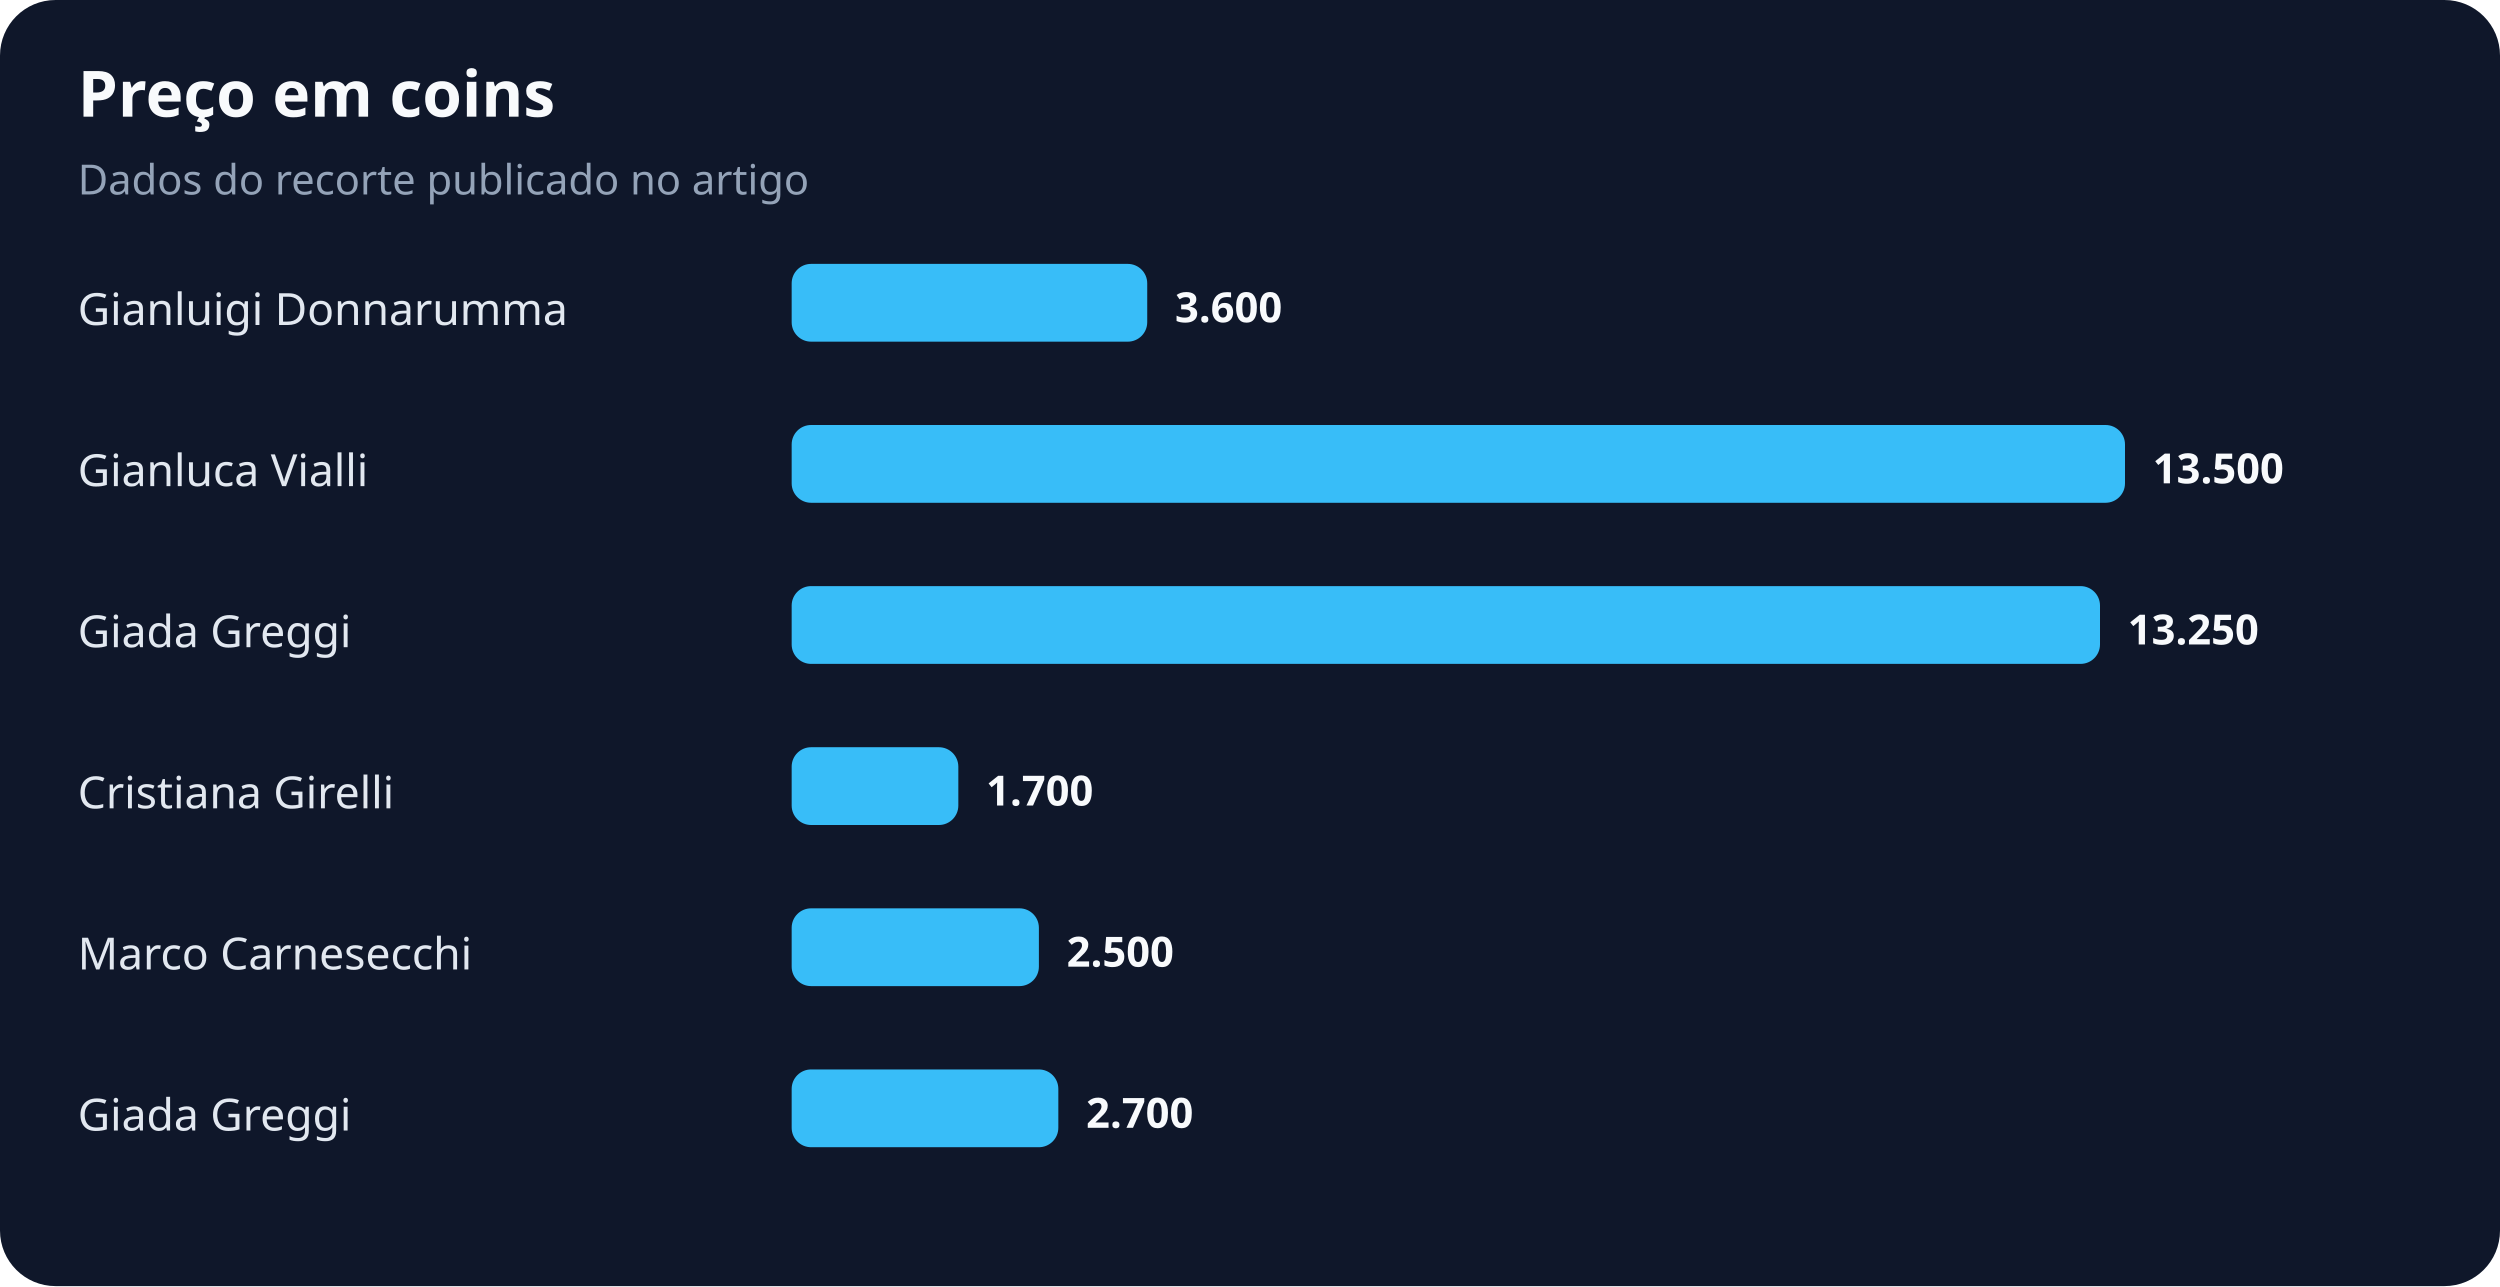
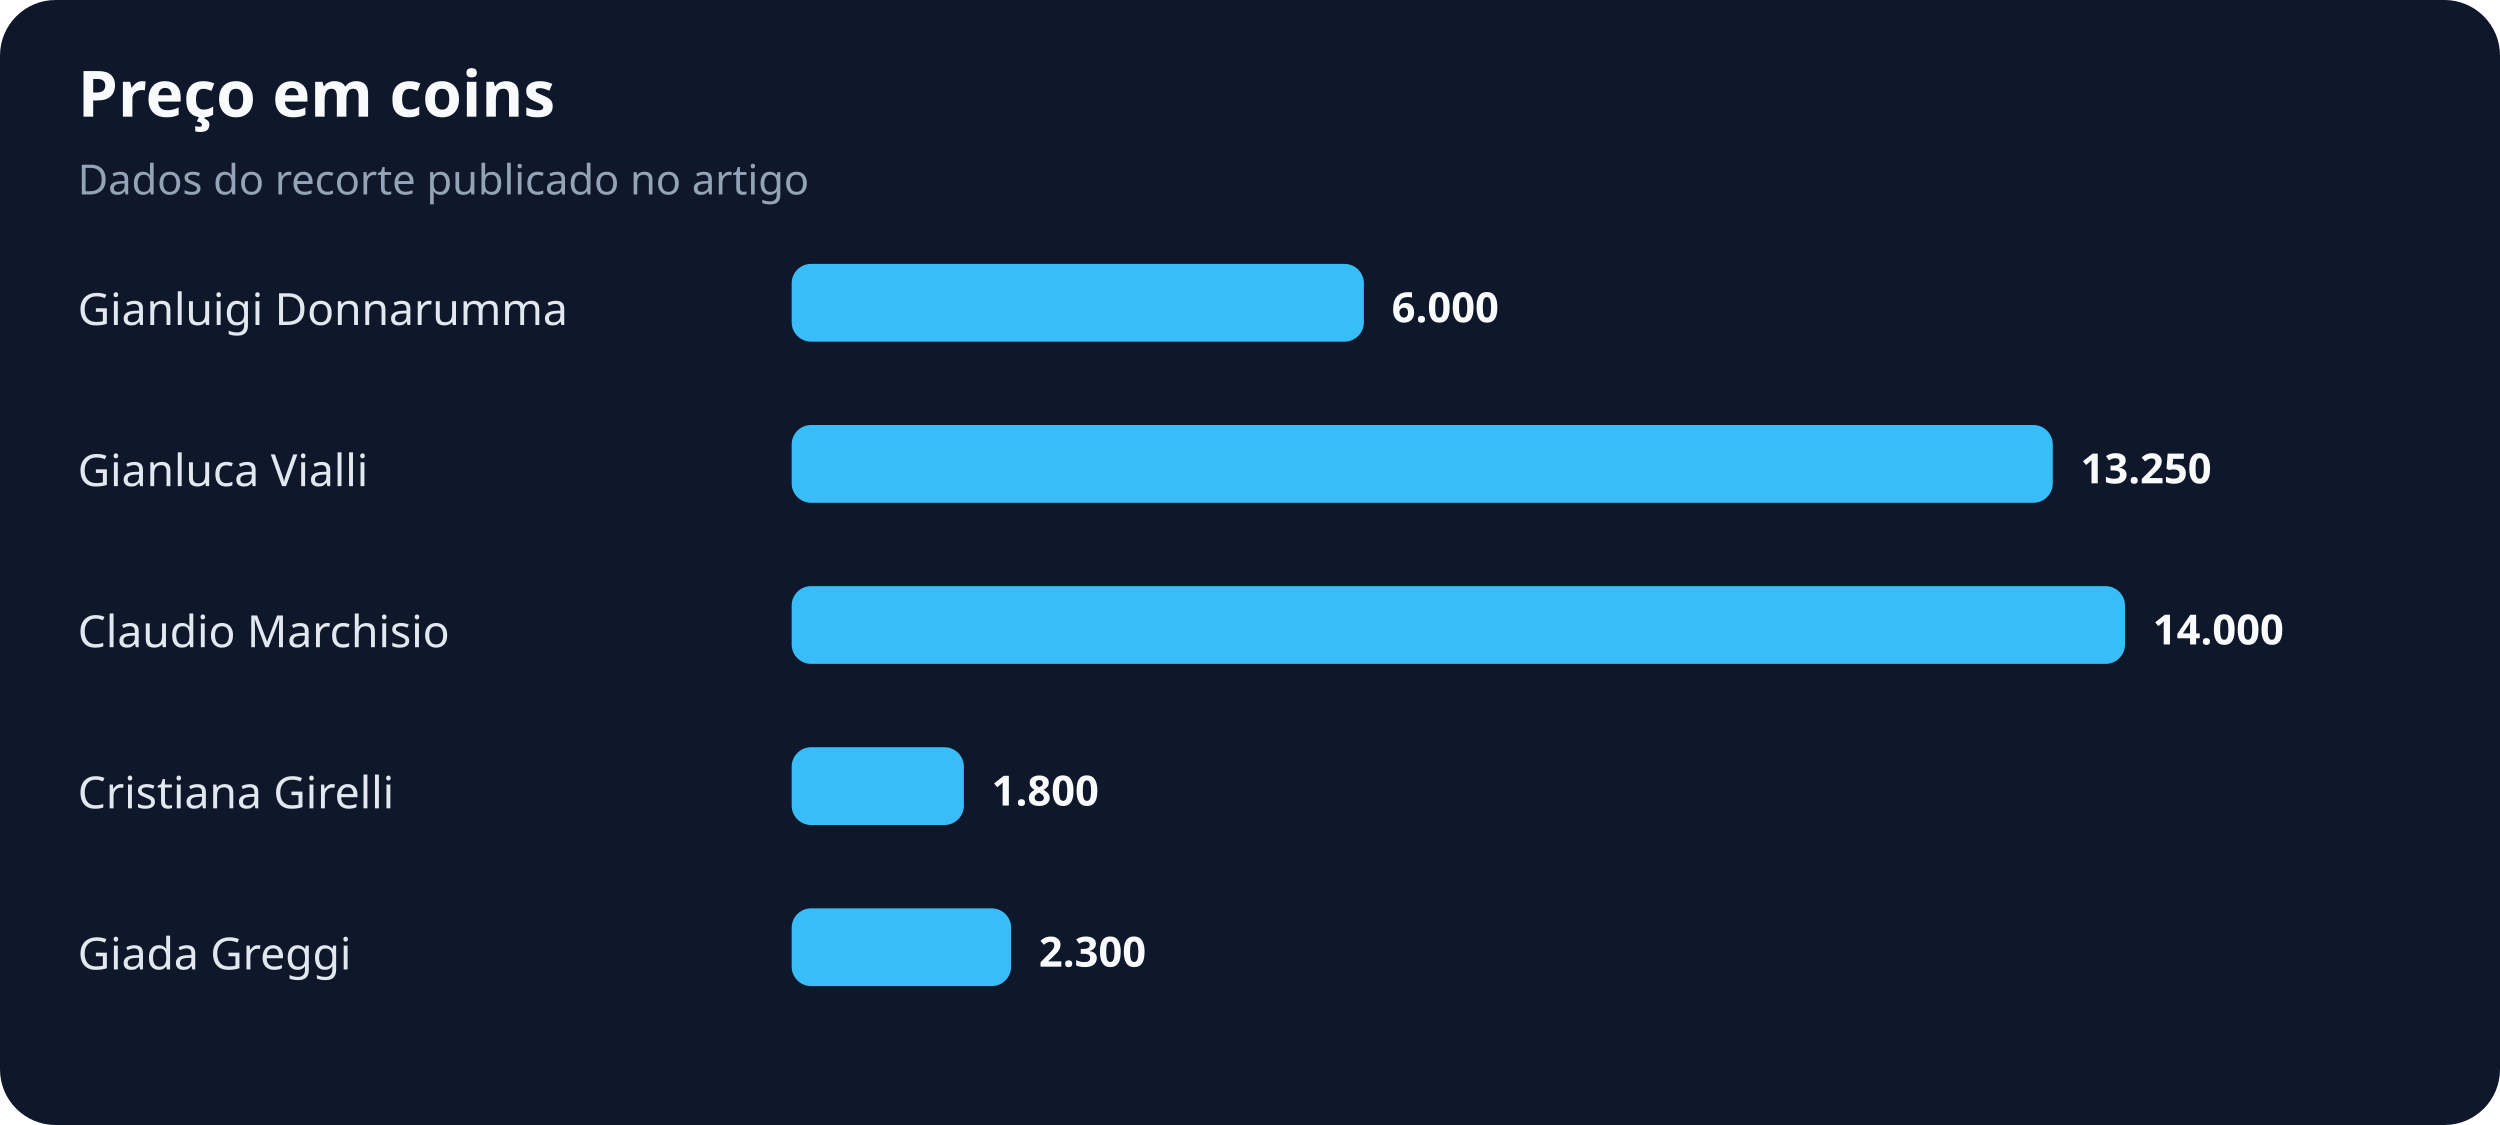
- <svg xmlns="http://www.w3.org/2000/svg" width="900" height="463" viewBox="0 0 900 463" role="img" aria-labelledby="title desc">
+ <svg xmlns="http://www.w3.org/2000/svg" width="900" height="405" viewBox="0 0 900 405" role="img" aria-labelledby="title desc">
  <rect width="100%" height="100%" rx="20" fill="#0f172a" />
  <text x="28" y="42" fill="#f8fafc" font-family="system-ui,sans-serif" font-size="23" font-weight="700">Preço em coins</text>
  <text x="28" y="70" fill="#94a3b8" font-family="system-ui,sans-serif" font-size="15">Dados do recorte publicado no artigo</text>
  <text x="28" y="117" fill="#e2e8f0" font-family="system-ui,sans-serif" font-size="16">Gianluigi Donnarumma</text>
-   <rect x="285" y="95" width="128" height="28" rx="7" fill="#38bdf8" />
-   <text x="423" y="116" fill="#f8fafc" font-family="system-ui,sans-serif" font-size="15" font-weight="700">3.600</text>
+   <rect x="285" y="95" width="206" height="28" rx="7" fill="#38bdf8" />
+   <text x="501" y="116" fill="#f8fafc" font-family="system-ui,sans-serif" font-size="15" font-weight="700">6.000</text>
  <text x="28" y="175" fill="#e2e8f0" font-family="system-ui,sans-serif" font-size="16">Gianluca Vialli</text>
-   <rect x="285" y="153" width="480" height="28" rx="7" fill="#38bdf8" />
-   <text x="775" y="174" fill="#f8fafc" font-family="system-ui,sans-serif" font-size="15" font-weight="700">13.500</text>
-   <text x="28" y="233" fill="#e2e8f0" font-family="system-ui,sans-serif" font-size="16">Giada Greggi</text>
-   <rect x="285" y="211" width="471" height="28" rx="7" fill="#38bdf8" />
-   <text x="766" y="232" fill="#f8fafc" font-family="system-ui,sans-serif" font-size="15" font-weight="700">13.250</text>
+   <rect x="285" y="153" width="454" height="28" rx="7" fill="#38bdf8" />
+   <text x="749" y="174" fill="#f8fafc" font-family="system-ui,sans-serif" font-size="15" font-weight="700">13.250</text>
+   <text x="28" y="233" fill="#e2e8f0" font-family="system-ui,sans-serif" font-size="16">Claudio Marchisio</text>
+   <rect x="285" y="211" width="480" height="28" rx="7" fill="#38bdf8" />
+   <text x="775" y="232" fill="#f8fafc" font-family="system-ui,sans-serif" font-size="15" font-weight="700">14.000</text>
  <text x="28" y="291" fill="#e2e8f0" font-family="system-ui,sans-serif" font-size="16">Cristiana Girelli</text>
-   <rect x="285" y="269" width="60" height="28" rx="7" fill="#38bdf8" />
-   <text x="355" y="290" fill="#f8fafc" font-family="system-ui,sans-serif" font-size="15" font-weight="700">1.700</text>
-   <text x="28" y="349" fill="#e2e8f0" font-family="system-ui,sans-serif" font-size="16">Marco Carnesecchi</text>
-   <rect x="285" y="327" width="89" height="28" rx="7" fill="#38bdf8" />
-   <text x="384" y="348" fill="#f8fafc" font-family="system-ui,sans-serif" font-size="15" font-weight="700">2.500</text>
-   <text x="28" y="407" fill="#e2e8f0" font-family="system-ui,sans-serif" font-size="16">Giada Greggi</text>
-   <rect x="285" y="385" width="96" height="28" rx="7" fill="#38bdf8" />
-   <text x="391" y="406" fill="#f8fafc" font-family="system-ui,sans-serif" font-size="15" font-weight="700">2.700</text>
+   <rect x="285" y="269" width="62" height="28" rx="7" fill="#38bdf8" />
+   <text x="357" y="290" fill="#f8fafc" font-family="system-ui,sans-serif" font-size="15" font-weight="700">1.800</text>
+   <text x="28" y="349" fill="#e2e8f0" font-family="system-ui,sans-serif" font-size="16">Giada Greggi</text>
+   <rect x="285" y="327" width="79" height="28" rx="7" fill="#38bdf8" />
+   <text x="374" y="348" fill="#f8fafc" font-family="system-ui,sans-serif" font-size="15" font-weight="700">2.300</text>
</svg>
